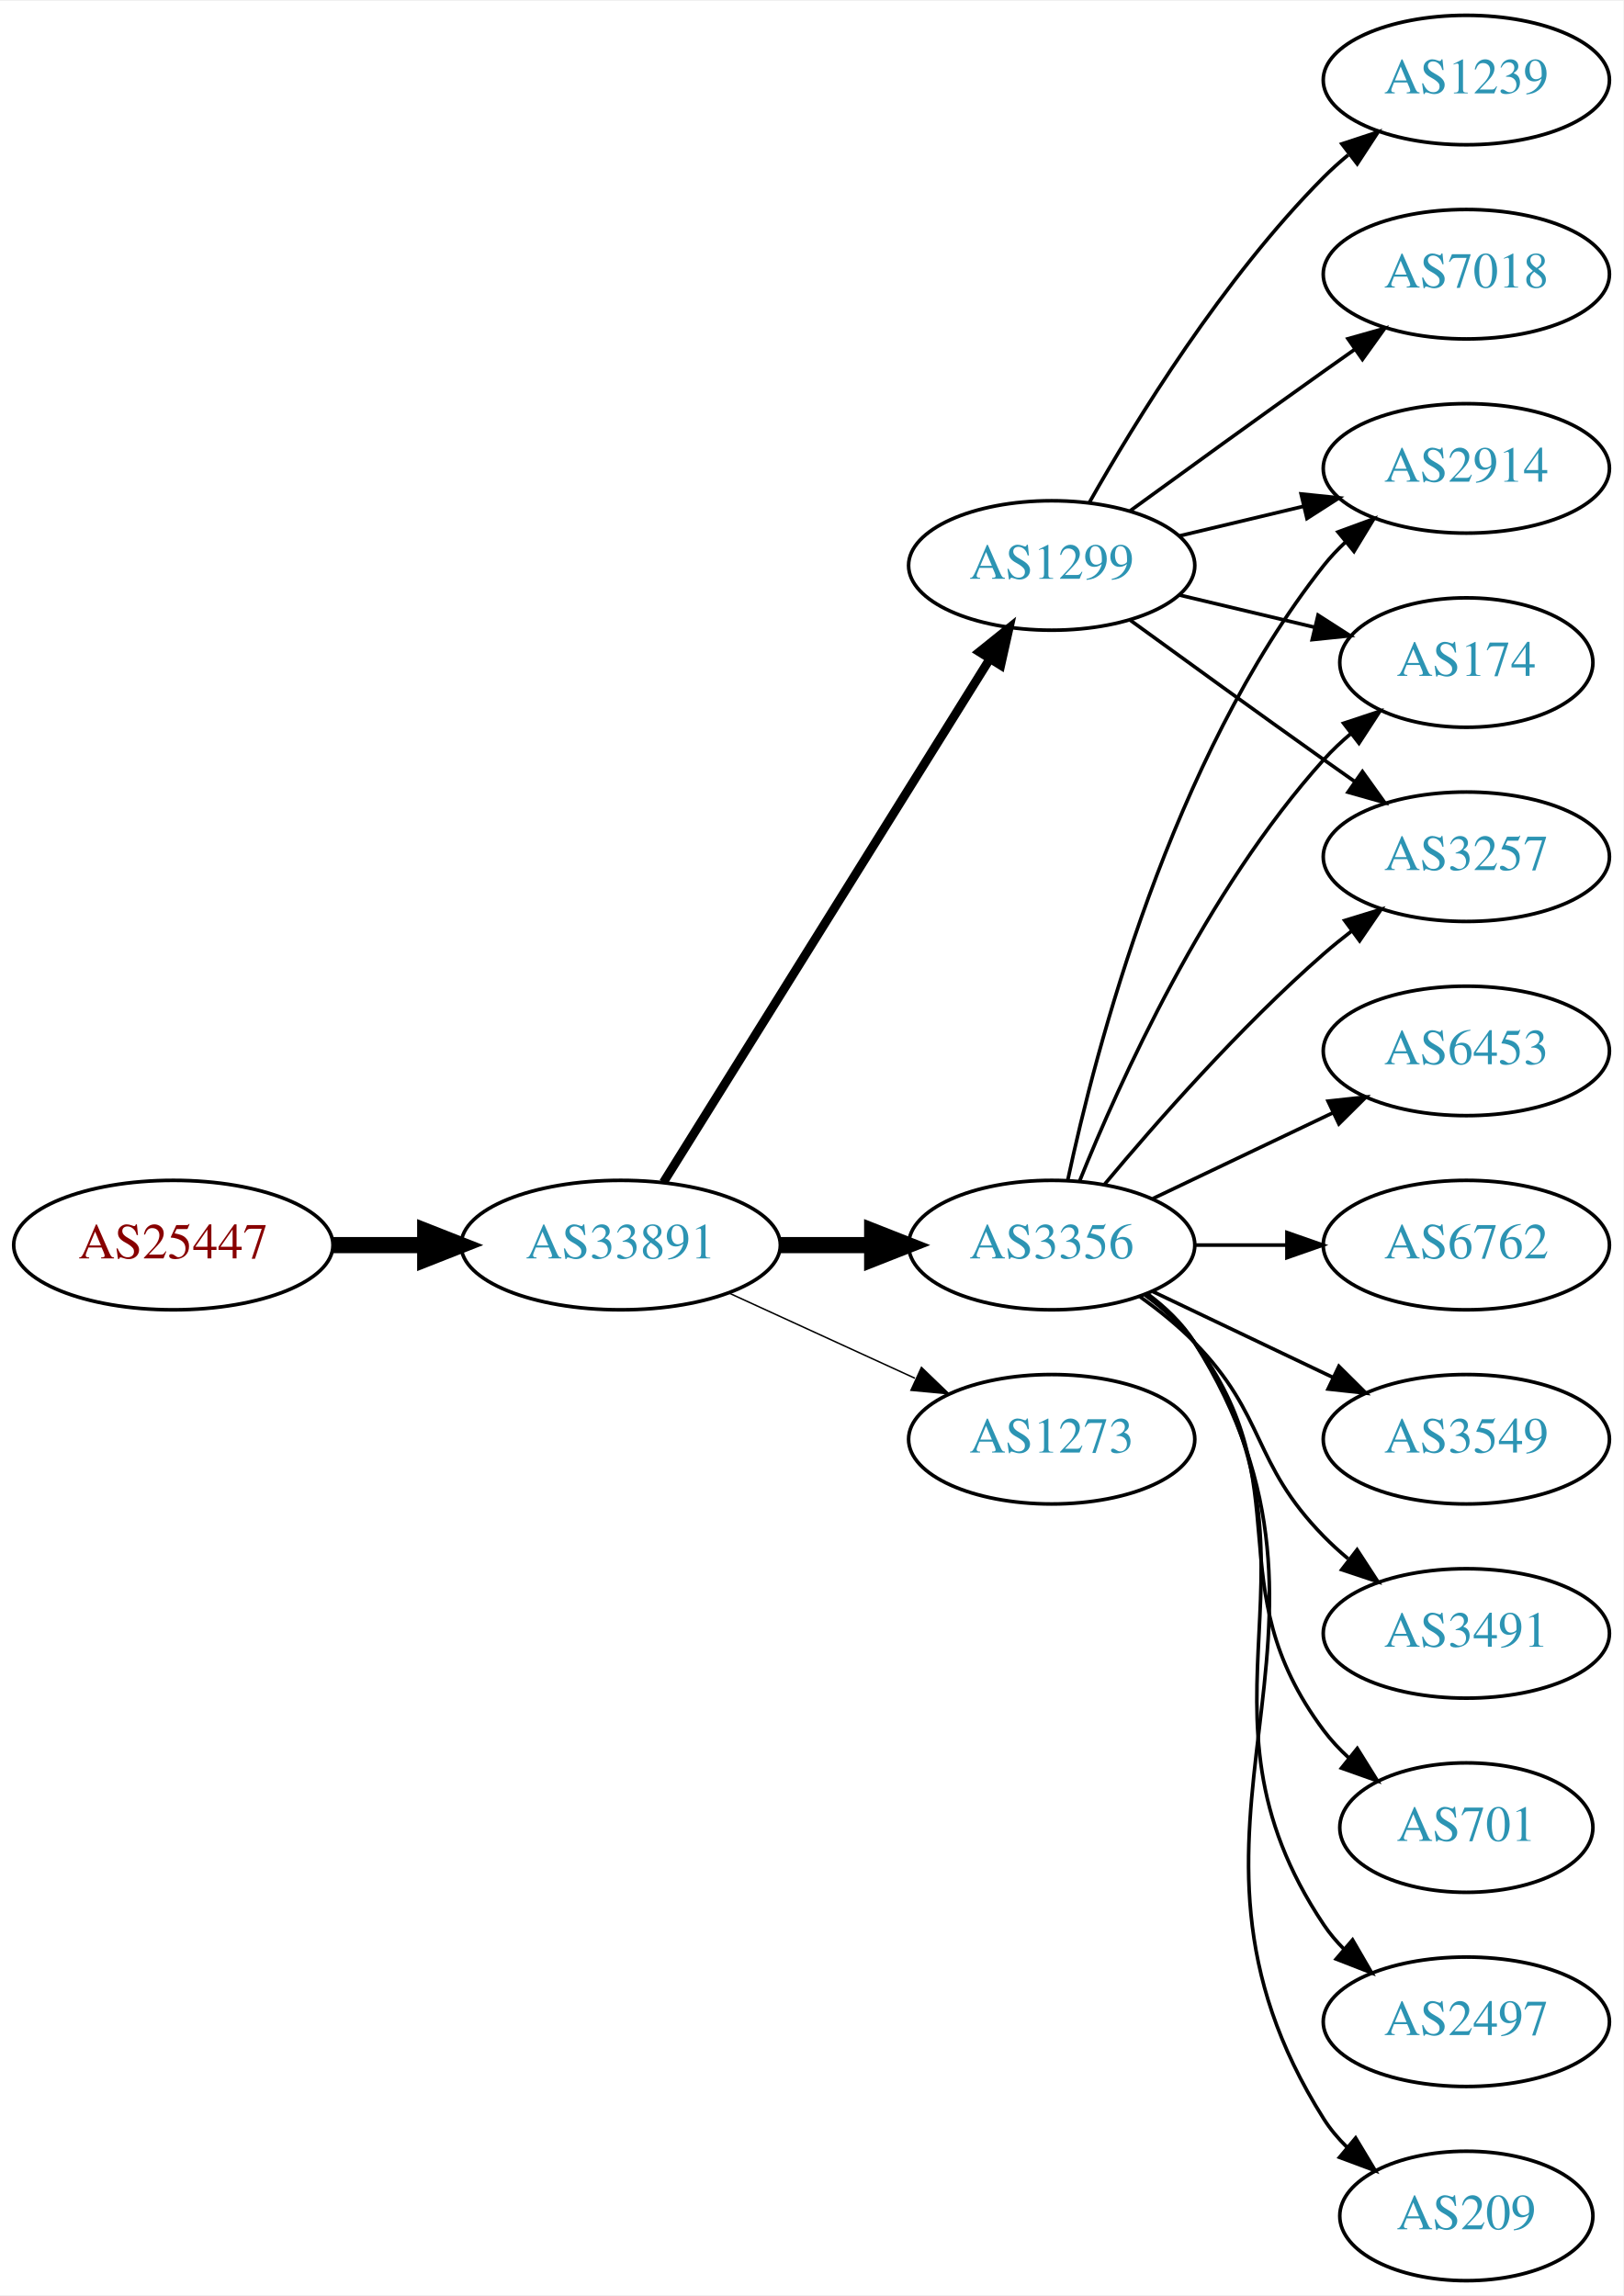
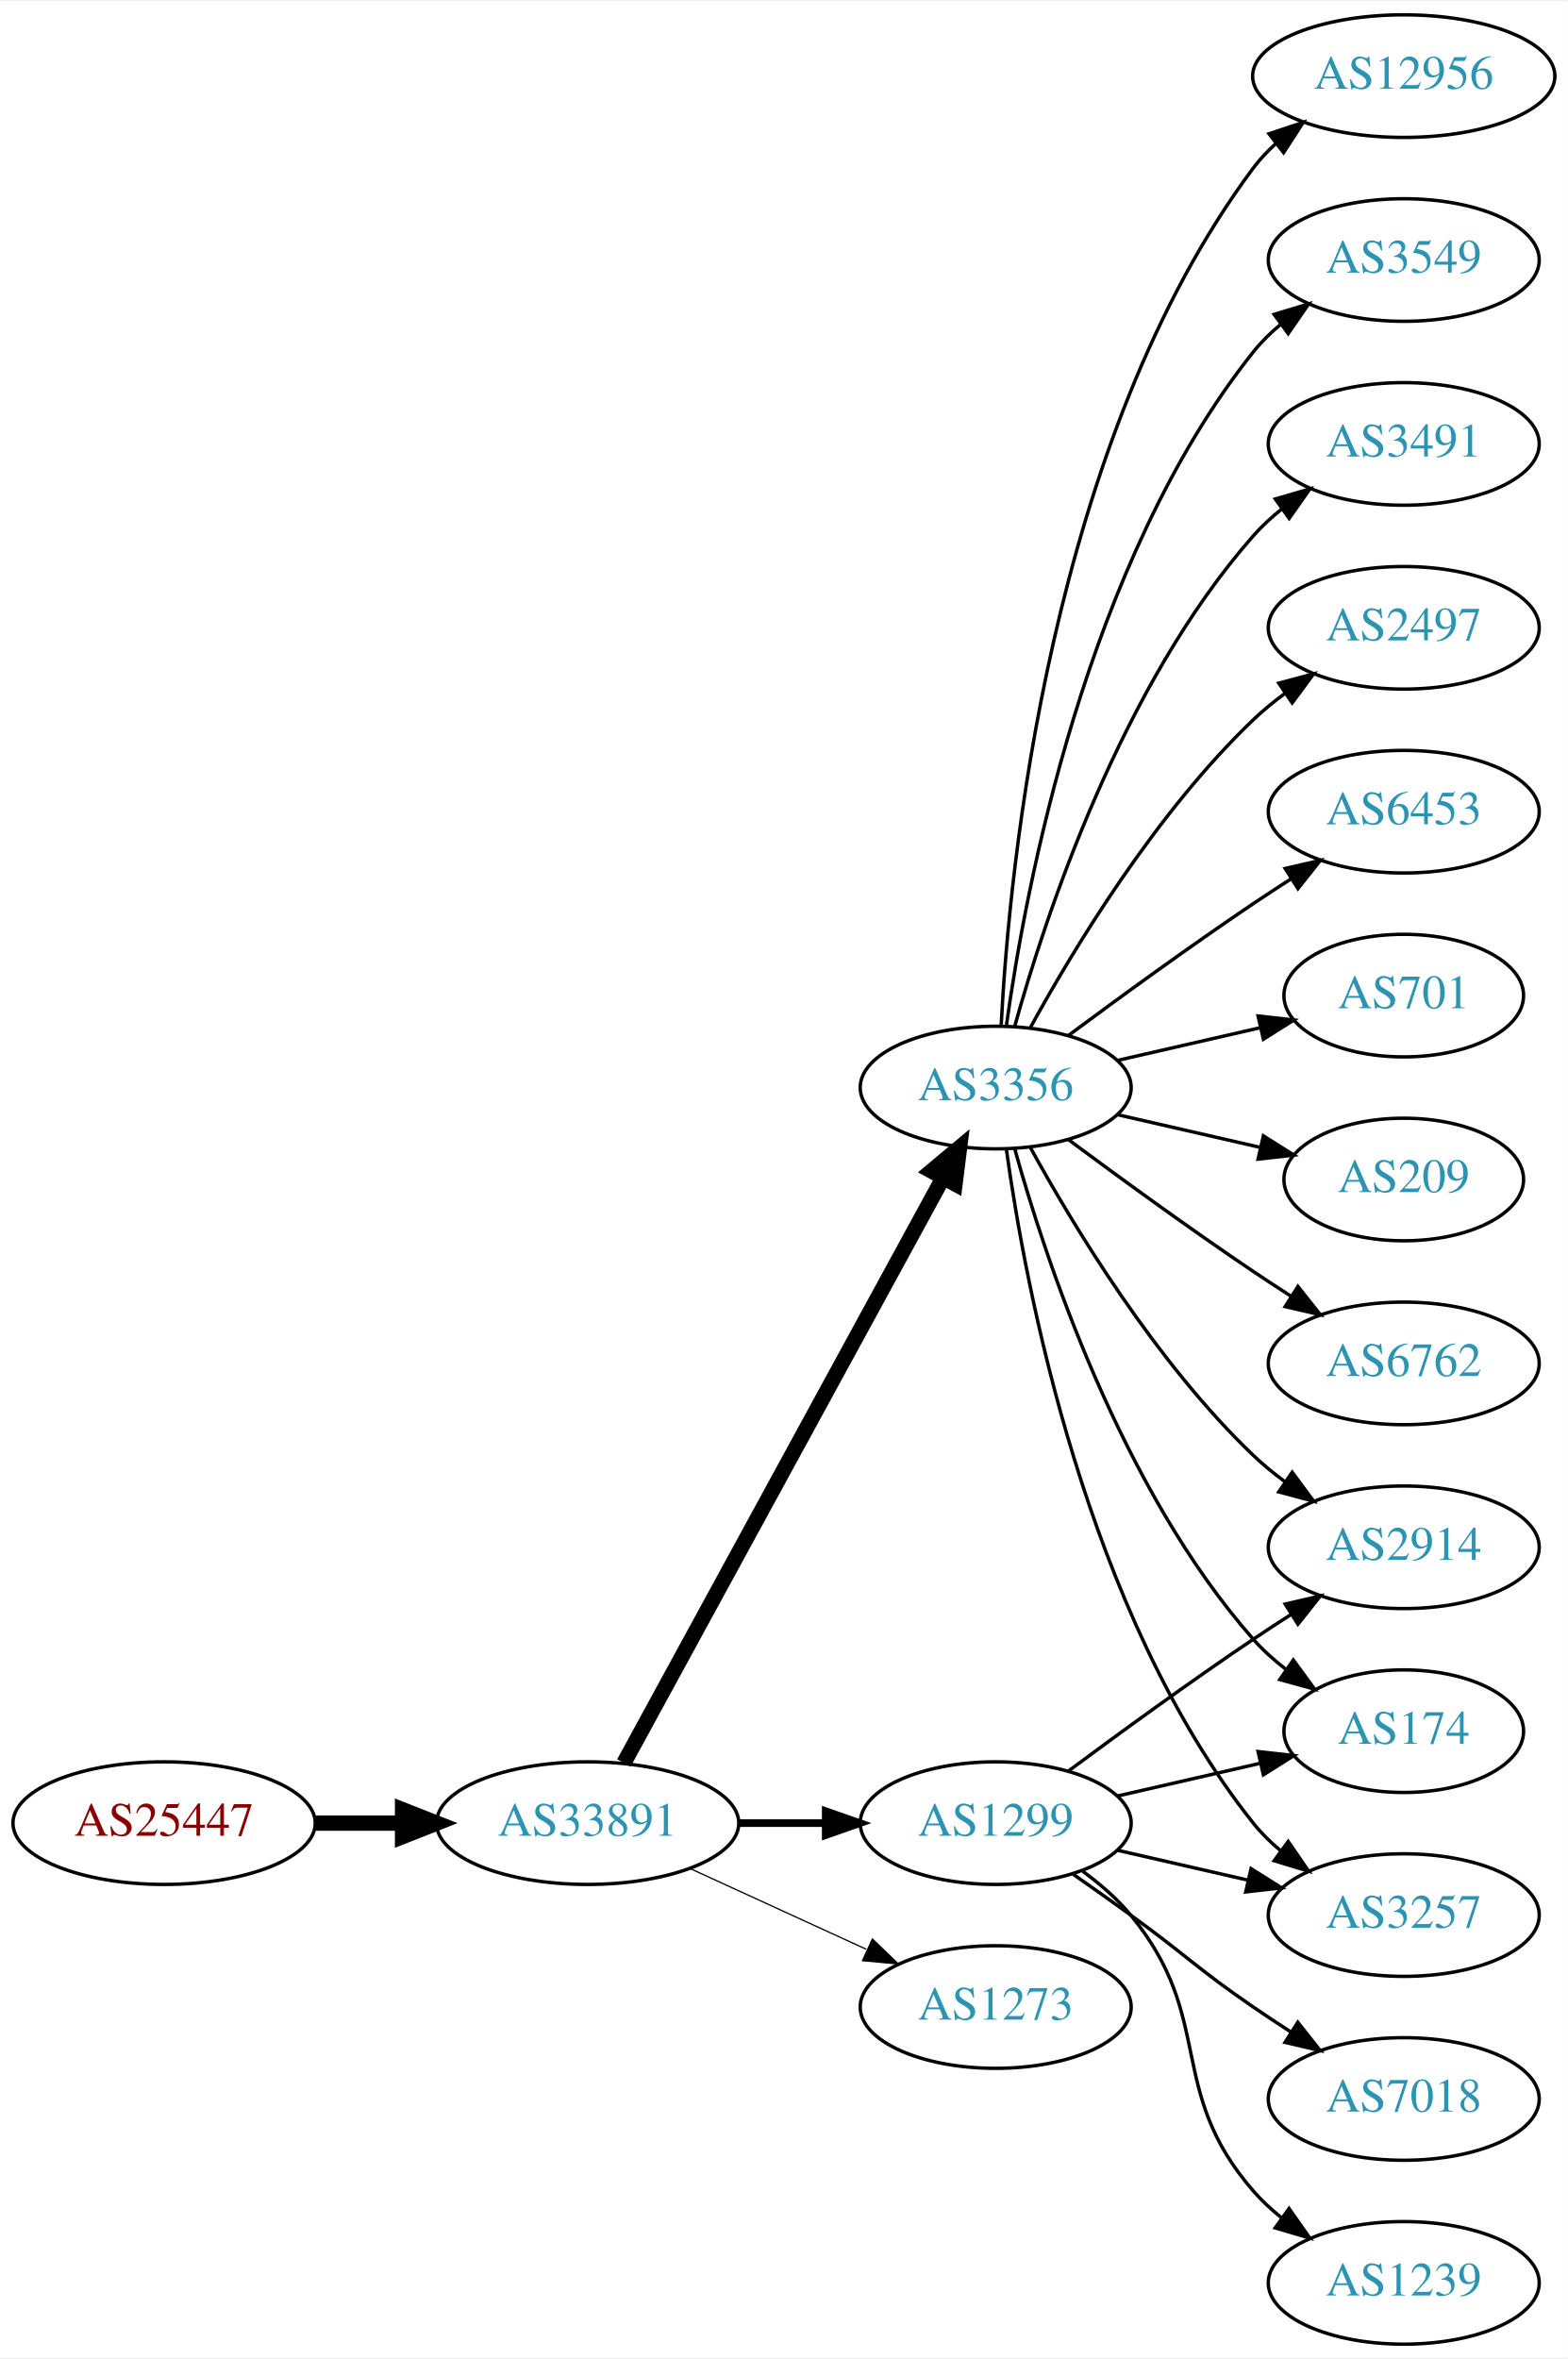
- <svg xmlns="http://www.w3.org/2000/svg" xmlns:xlink="http://www.w3.org/1999/xlink" width="451pt" height="638pt" viewBox="0.00 0.00 451.37 638.00">
-   <g id="graph0" class="graph" transform="scale(1 1) rotate(0) translate(4 634)">
-     <polygon fill="white" stroke="none" points="-4,4 -4,-634 447.37,-634 447.37,4 -4,4" />
+ <svg xmlns="http://www.w3.org/2000/svg" xmlns:xlink="http://www.w3.org/1999/xlink" width="460pt" height="692pt" viewBox="0.00 0.00 460.47 692.00">
+   <g id="graph0" class="graph" transform="scale(1 1) rotate(0) translate(4 688)">
+     <polygon fill="white" stroke="none" points="-4,4 -4,-688 456.469,-688 456.469,4 -4,4" />
    <g id="node1" class="node">
      <g id="a_node1">
        <a xlink:href="/asn/25447" xlink:title="AS25447 ~ Hackl-Str. 1, Object 2 [AT]">
-           <ellipse fill="#ffffff" stroke="black" cx="44.196" cy="-288" rx="44.393" ry="18" />
-           <text text-anchor="middle" x="44.196" y="-284.3" font-family="Times,serif" font-size="14.00" fill="#880000">AS25447</text>
+           <ellipse fill="#ffffff" stroke="black" cx="44.196" cy="-153" rx="44.393" ry="18" />
+           <text text-anchor="middle" x="44.196" y="-149.3" font-family="Times,serif" font-size="14.00" fill="#880000">AS25447</text>
        </a>
      </g>
    </g>
    <g id="node2" class="node">
      <g id="a_node2">
        <a xlink:href="/asn/33891" xlink:title="AS33891 ~ CORE-BACKBONE GMBH GLOBAL NETWORK [DE]">
-           <ellipse fill="#ffffff" stroke="black" cx="168.588" cy="-288" rx="44.393" ry="18" />
-           <text text-anchor="middle" x="168.588" y="-284.3" font-family="Times,serif" font-size="14.00" fill="#2c94b3">AS33891</text>
+           <ellipse fill="#ffffff" stroke="black" cx="168.588" cy="-153" rx="44.393" ry="18" />
+           <text text-anchor="middle" x="168.588" y="-149.3" font-family="Times,serif" font-size="14.00" fill="#2c94b3">AS33891</text>
        </a>
      </g>
    </g>
    <g id="edge1" class="edge">
-       <path fill="none" stroke="black" stroke-width="4.5" d="M88.692,-288C96.898,-288 105.569,-288 114.041,-288" />
-       <polygon fill="black" stroke="black" stroke-width="4.5" points="114.233,-291.938 124.233,-288 114.233,-284.063 114.233,-291.938" />
+       <path fill="none" stroke="black" stroke-width="4.5" d="M88.692,-153C96.898,-153 105.569,-153 114.041,-153" />
+       <polygon fill="black" stroke="black" stroke-width="4.5" points="114.233,-156.938 124.233,-153 114.233,-149.063 114.233,-156.938" />
    </g>
    <g id="node3" class="node">
      <g id="a_node3">
-         <a xlink:href="/asn/1299" xlink:title="AS1299 ~ Telia Carrier [EU]">
-           <ellipse fill="#ffffff" stroke="black" cx="288.431" cy="-477" rx="39.794" ry="18" />
-           <text text-anchor="middle" x="288.431" y="-473.3" font-family="Times,serif" font-size="14.00" fill="#2c94b3">AS1299</text>
+         <a xlink:href="/asn/3356" xlink:title="AS3356 ~ Level 3 Parent, LLC [US]">
+           <ellipse fill="#ffffff" stroke="black" cx="288.431" cy="-369" rx="39.794" ry="18" />
+           <text text-anchor="middle" x="288.431" y="-365.3" font-family="Times,serif" font-size="14.00" fill="#2c94b3">AS3356</text>
        </a>
      </g>
    </g>
    <g id="edge2" class="edge">
-       <path fill="none" stroke="black" stroke-width="2.455" d="M180.463,-305.442C201.247,-338.775 246.707,-411.686 271.136,-450.866" />
-       <polygon fill="black" stroke="black" stroke-width="2.455" points="268.321,-452.966 276.582,-459.6 274.261,-449.263 268.321,-452.966" />
+       <path fill="none" stroke="black" stroke-width="4.5" d="M179.232,-170.676C199.913,-208.584 248.626,-297.873 273.005,-342.559" />
+       <polygon fill="black" stroke="black" stroke-width="4.5" points="269.573,-344.49 277.819,-351.383 276.486,-340.718 269.573,-344.49" />
    </g>
    <g id="node4" class="node">
      <g id="a_node4">
-         <a xlink:href="/asn/3356" xlink:title="AS3356 ~ Level 3 Parent, LLC [US]">
-           <ellipse fill="#ffffff" stroke="black" cx="288.431" cy="-288" rx="39.794" ry="18" />
-           <text text-anchor="middle" x="288.431" y="-284.3" font-family="Times,serif" font-size="14.00" fill="#2c94b3">AS3356</text>
+         <a xlink:href="/asn/1299" xlink:title="AS1299 ~ Telia Carrier [EU]">
+           <ellipse fill="#ffffff" stroke="black" cx="288.431" cy="-153" rx="39.794" ry="18" />
+           <text text-anchor="middle" x="288.431" y="-149.3" font-family="Times,serif" font-size="14.00" fill="#2c94b3">AS1299</text>
        </a>
      </g>
    </g>
    <g id="edge3" class="edge">
-       <path fill="none" stroke="black" stroke-width="4.5" d="M212.799,-288C221.112,-288 229.875,-288 238.357,-288" />
-       <polygon fill="black" stroke="black" stroke-width="4.5" points="238.516,-291.938 248.516,-288 238.516,-284.063 238.516,-291.938" />
+       <path fill="none" stroke="black" stroke-width="2.25" d="M212.799,-153C221.112,-153 229.875,-153 238.357,-153" />
+       <polygon fill="black" stroke="black" stroke-width="2.25" points="238.516,-156.5 248.516,-153 238.516,-149.5 238.516,-156.5" />
    </g>
    <g id="node5" class="node">
      <g id="a_node5">
        <a xlink:href="/asn/1273" xlink:title="AS1273 ~ Vodafone Group PLC [EU]">
-           <ellipse fill="#ffffff" stroke="black" cx="288.431" cy="-234" rx="39.794" ry="18" />
-           <text text-anchor="middle" x="288.431" y="-230.3" font-family="Times,serif" font-size="14.00" fill="#2c94b3">AS1273</text>
+           <ellipse fill="#ffffff" stroke="black" cx="288.431" cy="-99" rx="39.794" ry="18" />
+           <text text-anchor="middle" x="288.431" y="-95.3" font-family="Times,serif" font-size="14.00" fill="#2c94b3">AS1273</text>
        </a>
      </g>
    </g>
    <g id="edge4" class="edge">
-       <path fill="none" stroke="black" stroke-width="0.409" d="M198.718,-274.652C214.329,-267.498 233.727,-258.609 250.399,-250.97" />
-       <polygon fill="black" stroke="black" stroke-width="0.409" points="252.218,-253.986 259.851,-246.638 249.302,-247.622 252.218,-253.986" />
+       <path fill="none" stroke="black" stroke-width="0.375" d="M198.718,-139.652C214.329,-132.498 233.727,-123.609 250.399,-115.97" />
+       <polygon fill="black" stroke="black" stroke-width="0.375" points="252.218,-118.986 259.851,-111.638 249.302,-112.622 252.218,-118.986" />
    </g>
    <g id="node6" class="node">
      <g id="a_node6">
-         <a xlink:href="/asn/1239" xlink:title="AS1239 ~ Sprint [US]">
-           <ellipse fill="#ffffff" stroke="black" cx="403.724" cy="-612" rx="39.794" ry="18" />
-           <text text-anchor="middle" x="403.724" y="-608.3" font-family="Times,serif" font-size="14.00" fill="#2c94b3">AS1239</text>
+         <a xlink:href="/asn/6762" xlink:title="AS6762 ~ TELECOM ITALIA SPARKLE S.p.A. [IT]">
+           <ellipse fill="#ffffff" stroke="black" cx="408.273" cy="-288" rx="39.794" ry="18" />
+           <text text-anchor="middle" x="408.273" y="-284.3" font-family="Times,serif" font-size="14.00" fill="#2c94b3">AS6762</text>
        </a>
      </g>
    </g>
    <g id="edge5" class="edge">
-       <path fill="none" stroke="black" d="M298.891,-494.49C311.672,-517.096 336.105,-556.886 364.077,-585 366.188,-587.121 368.484,-589.188 370.87,-591.171" />
-       <polygon fill="black" stroke="black" points="369.122,-594.242 379.185,-597.556 373.385,-588.69 369.122,-594.242" />
+       <path fill="none" stroke="black" d="M309.761,-353.723C324.623,-342.696 345.368,-327.593 364.077,-315 367.626,-312.611 371.377,-310.161 375.125,-307.758" />
+       <polygon fill="black" stroke="black" points="377.193,-310.591 383.774,-302.288 373.451,-304.675 377.193,-310.591" />
    </g>
    <g id="node7" class="node">
      <g id="a_node7">
-         <a xlink:href="/asn/2914" xlink:title="AS2914 ~ NTT America, Inc. [US]">
-           <ellipse fill="#ffffff" stroke="black" cx="403.724" cy="-504" rx="39.794" ry="18" />
-           <text text-anchor="middle" x="403.724" y="-500.3" font-family="Times,serif" font-size="14.00" fill="#2c94b3">AS2914</text>
+         <a xlink:href="/asn/12956" xlink:title="AS12956 ~ TELXIUS [ES]">
+           <ellipse fill="#ffffff" stroke="black" cx="408.273" cy="-666" rx="44.393" ry="18" />
+           <text text-anchor="middle" x="408.273" y="-662.3" font-family="Times,serif" font-size="14.00" fill="#2c94b3">AS12956</text>
        </a>
      </g>
    </g>
    <g id="edge6" class="edge">
-       <path fill="none" stroke="black" d="M324.038,-485.248C334.909,-487.838 347.064,-490.735 358.506,-493.462" />
-       <polygon fill="black" stroke="black" points="357.789,-496.889 368.328,-495.803 359.412,-490.08 357.789,-496.889" />
+       <path fill="none" stroke="black" d="M290.023,-387.023C292.399,-433.412 304.317,-558.893 364.077,-639 366.034,-641.623 368.327,-644.051 370.819,-646.287" />
+       <polygon fill="black" stroke="black" points="368.699,-649.072 378.752,-652.418 372.98,-643.534 368.699,-649.072" />
    </g>
    <g id="node8" class="node">
      <g id="a_node8">
-         <a xlink:href="/asn/7018" xlink:title="AS7018 ~ AT&amp;T Services, Inc. [US]">
-           <ellipse fill="#ffffff" stroke="black" cx="403.724" cy="-558" rx="39.794" ry="18" />
-           <text text-anchor="middle" x="403.724" y="-554.3" font-family="Times,serif" font-size="14.00" fill="#2c94b3">AS7018</text>
+         <a xlink:href="/asn/3549" xlink:title="AS3549 ~ Level 3 Parent, LLC [US]">
+           <ellipse fill="#ffffff" stroke="black" cx="408.273" cy="-612" rx="39.794" ry="18" />
+           <text text-anchor="middle" x="408.273" y="-608.3" font-family="Times,serif" font-size="14.00" fill="#2c94b3">AS3549</text>
        </a>
      </g>
    </g>
    <g id="edge7" class="edge">
-       <path fill="none" stroke="black" d="M310.279,-492.222C325.213,-503.091 345.827,-518.025 364.077,-531 366.898,-533.005 369.841,-535.085 372.789,-537.159" />
-       <polygon fill="black" stroke="black" points="370.816,-540.05 381.013,-542.926 374.835,-534.319 370.816,-540.05" />
+       <path fill="none" stroke="black" d="M291.57,-387.17C297.07,-426.974 314.896,-523.233 364.077,-585 366.419,-587.94 369.173,-590.649 372.139,-593.121" />
+       <polygon fill="black" stroke="black" points="370.204,-596.042 380.345,-599.11 374.331,-590.388 370.204,-596.042" />
    </g>
    <g id="node9" class="node">
      <g id="a_node9">
-         <a xlink:href="/asn/174" xlink:title="AS174 ~ Cogent Communications [US]">
-           <ellipse fill="#ffffff" stroke="black" cx="403.724" cy="-450" rx="35.194" ry="18" />
-           <text text-anchor="middle" x="403.724" y="-446.3" font-family="Times,serif" font-size="14.00" fill="#2c94b3">AS174</text>
+         <a xlink:href="/asn/3491" xlink:title="AS3491 ~ PCCW Global, Inc. [US]">
+           <ellipse fill="#ffffff" stroke="black" cx="408.273" cy="-558" rx="39.794" ry="18" />
+           <text text-anchor="middle" x="408.273" y="-554.3" font-family="Times,serif" font-size="14.00" fill="#2c94b3">AS3491</text>
        </a>
      </g>
    </g>
    <g id="edge8" class="edge">
-       <path fill="none" stroke="black" d="M324.038,-468.752C335.833,-465.942 349.137,-462.771 361.405,-459.847" />
-       <polygon fill="black" stroke="black" points="362.494,-463.186 371.41,-457.463 360.871,-456.376 362.494,-463.186" />
+       <path fill="none" stroke="black" d="M294.004,-386.946C302.909,-418.995 325.194,-486.842 364.077,-531 366.561,-533.821 369.411,-536.449 372.437,-538.871" />
+       <polygon fill="black" stroke="black" points="370.554,-541.828 380.726,-544.791 374.622,-536.131 370.554,-541.828" />
    </g>
    <g id="node10" class="node">
      <g id="a_node10">
-         <a xlink:href="/asn/3257" xlink:title="AS3257 ~ GTT [DE]">
-           <ellipse fill="#ffffff" stroke="black" cx="403.724" cy="-396" rx="39.794" ry="18" />
-           <text text-anchor="middle" x="403.724" y="-392.3" font-family="Times,serif" font-size="14.00" fill="#2c94b3">AS3257</text>
+         <a xlink:href="/asn/2497" xlink:title="AS2497 ~ Internet Initiative Japan Inc. [JP]">
+           <ellipse fill="#ffffff" stroke="black" cx="408.273" cy="-504" rx="39.794" ry="18" />
+           <text text-anchor="middle" x="408.273" y="-500.3" font-family="Times,serif" font-size="14.00" fill="#2c94b3">AS2497</text>
        </a>
      </g>
    </g>
    <g id="edge9" class="edge">
-       <path fill="none" stroke="black" d="M310.279,-461.778C325.213,-450.909 345.827,-435.975 364.077,-423 366.898,-420.995 369.841,-418.915 372.789,-416.841" />
-       <polygon fill="black" stroke="black" points="374.835,-419.681 381.013,-411.074 370.816,-413.95 374.835,-419.681" />
-     </g>
-     <g id="edge16" class="edge">
-       <path fill="none" stroke="black" d="M292.921,-306.16C300.552,-342.03 321.544,-423.155 364.077,-477 365.885,-479.288 367.937,-481.462 370.132,-483.51" />
-       <polygon fill="black" stroke="black" points="368.043,-486.323 377.992,-489.966 372.486,-480.914 368.043,-486.323" />
-     </g>
-     <g id="edge12" class="edge">
-       <path fill="none" stroke="black" d="M296.179,-305.787C307.23,-333.243 331.283,-386.578 364.077,-423 366.393,-425.572 368.998,-428.03 371.733,-430.343" />
-       <polygon fill="black" stroke="black" points="369.599,-433.117 379.656,-436.448 373.871,-427.572 369.599,-433.117" />
-     </g>
-     <g id="edge13" class="edge">
-       <path fill="none" stroke="black" d="M303.061,-304.817C317.343,-321.929 340.89,-348.745 364.077,-369 366.543,-371.154 369.182,-373.294 371.879,-375.372" />
-       <polygon fill="black" stroke="black" points="369.904,-378.264 380.033,-381.37 374.052,-372.625 369.904,-378.264" />
+       <path fill="none" stroke="black" d="M298.672,-386.713C311.218,-409.561 335.394,-449.611 364.077,-477 366.946,-479.739 370.134,-482.347 373.443,-484.785" />
+       <polygon fill="black" stroke="black" points="371.567,-487.742 381.803,-490.477 375.507,-481.956 371.567,-487.742" />
    </g>
    <g id="node11" class="node">
      <g id="a_node11">
-         <a xlink:href="/asn/6762" xlink:title="AS6762 ~ TELECOM ITALIA SPARKLE S.p.A. [IT]">
-           <ellipse fill="#ffffff" stroke="black" cx="403.724" cy="-288" rx="39.794" ry="18" />
-           <text text-anchor="middle" x="403.724" y="-284.3" font-family="Times,serif" font-size="14.00" fill="#2c94b3">AS6762</text>
+         <a xlink:href="/asn/6453" xlink:title="AS6453 ~ TATA COMMUNICATIONS (AMERICA) INC [US]">
+           <ellipse fill="#ffffff" stroke="black" cx="408.273" cy="-450" rx="39.794" ry="18" />
+           <text text-anchor="middle" x="408.273" y="-446.3" font-family="Times,serif" font-size="14.00" fill="#2c94b3">AS6453</text>
        </a>
      </g>
    </g>
    <g id="edge10" class="edge">
-       <path fill="none" stroke="black" d="M328.103,-288C336.306,-288 345.07,-288 353.602,-288" />
-       <polygon fill="black" stroke="black" points="353.841,-291.5 363.841,-288 353.841,-284.5 353.841,-291.5" />
+       <path fill="none" stroke="black" d="M309.761,-384.277C324.623,-395.304 345.368,-410.407 364.077,-423 367.626,-425.389 371.377,-427.839 375.125,-430.242" />
+       <polygon fill="black" stroke="black" points="373.451,-433.325 383.774,-435.712 377.193,-427.409 373.451,-433.325" />
    </g>
    <g id="node12" class="node">
      <g id="a_node12">
-         <a xlink:href="/asn/3549" xlink:title="AS3549 ~ Level 3 Parent, LLC [US]">
-           <ellipse fill="#ffffff" stroke="black" cx="403.724" cy="-234" rx="39.794" ry="18" />
-           <text text-anchor="middle" x="403.724" y="-230.3" font-family="Times,serif" font-size="14.00" fill="#2c94b3">AS3549</text>
+         <a xlink:href="/asn/701" xlink:title="AS701 ~ UUNET [US]">
+           <ellipse fill="#ffffff" stroke="black" cx="408.273" cy="-396" rx="35.194" ry="18" />
+           <text text-anchor="middle" x="408.273" y="-392.3" font-family="Times,serif" font-size="14.00" fill="#2c94b3">AS701</text>
        </a>
      </g>
    </g>
    <g id="edge11" class="edge">
-       <path fill="none" stroke="black" d="M316.567,-275.066C331.561,-267.919 350.382,-258.948 366.605,-251.215" />
-       <polygon fill="black" stroke="black" points="368.288,-254.291 375.809,-246.829 365.276,-247.972 368.288,-254.291" />
+       <path fill="none" stroke="black" d="M324.15,-376.955C337.243,-379.955 352.265,-383.396 365.906,-386.522" />
+       <polygon fill="black" stroke="black" points="365.484,-390.016 376.013,-388.838 367.047,-383.193 365.484,-390.016" />
    </g>
    <g id="node13" class="node">
      <g id="a_node13">
-         <a xlink:href="/asn/3491" xlink:title="AS3491 ~ PCCW Global, Inc. [US]">
-           <ellipse fill="#ffffff" stroke="black" cx="403.724" cy="-180" rx="39.794" ry="18" />
-           <text text-anchor="middle" x="403.724" y="-176.3" font-family="Times,serif" font-size="14.00" fill="#2c94b3">AS3491</text>
-         </a>
-       </g>
-     </g>
-     <g id="edge14" class="edge">
-       <path fill="none" stroke="black" d="M313.025,-273.611C318.281,-269.852 323.613,-265.563 328.077,-261 348.25,-240.383 343.905,-227.617 364.077,-207 366.17,-204.861 368.453,-202.782 370.83,-200.79" />
-       <polygon fill="black" stroke="black" points="373.349,-203.268 379.13,-194.389 369.074,-197.725 373.349,-203.268" />
+         <a xlink:href="/asn/209" xlink:title="AS209 ~ CenturyLink Communications, LLC [US]">
+           <ellipse fill="#ffffff" stroke="black" cx="408.273" cy="-342" rx="35.194" ry="18" />
+           <text text-anchor="middle" x="408.273" y="-338.3" font-family="Times,serif" font-size="14.00" fill="#2c94b3">AS209</text>
+         </a>
+       </g>
+     </g>
+     <g id="edge12" class="edge">
+       <path fill="none" stroke="black" d="M324.15,-361.045C337.243,-358.045 352.265,-354.604 365.906,-351.478" />
+       <polygon fill="black" stroke="black" points="367.047,-354.807 376.013,-349.162 365.484,-347.984 367.047,-354.807" />
    </g>
    <g id="node14" class="node">
      <g id="a_node14">
-         <a xlink:href="/asn/701" xlink:title="AS701 ~ UUNET [US]">
-           <ellipse fill="#ffffff" stroke="black" cx="403.724" cy="-126" rx="35.194" ry="18" />
-           <text text-anchor="middle" x="403.724" y="-122.3" font-family="Times,serif" font-size="14.00" fill="#2c94b3">AS701</text>
-         </a>
-       </g>
-     </g>
-     <g id="edge15" class="edge">
-       <path fill="none" stroke="black" d="M314.362,-274.118C319.438,-270.389 324.356,-265.984 328.077,-261 358.349,-220.458 333.806,-193.542 364.077,-153 366.085,-150.311 368.441,-147.791 370.982,-145.454" />
-       <polygon fill="black" stroke="black" points="373.397,-148.004 378.998,-139.011 369.011,-142.548 373.397,-148.004" />
+         <a xlink:href="/asn/2914" xlink:title="AS2914 ~ NTT America, Inc. [US]">
+           <ellipse fill="#ffffff" stroke="black" cx="408.273" cy="-234" rx="39.794" ry="18" />
+           <text text-anchor="middle" x="408.273" y="-230.3" font-family="Times,serif" font-size="14.00" fill="#2c94b3">AS2914</text>
+         </a>
+       </g>
+     </g>
+     <g id="edge13" class="edge">
+       <path fill="none" stroke="black" d="M298.672,-351.287C311.218,-328.439 335.394,-288.389 364.077,-261 366.946,-258.261 370.134,-255.653 373.443,-253.215" />
+       <polygon fill="black" stroke="black" points="375.507,-256.044 381.803,-247.523 371.567,-250.258 375.507,-256.044" />
    </g>
    <g id="node15" class="node">
      <g id="a_node15">
-         <a xlink:href="/asn/2497" xlink:title="AS2497 ~ Internet Initiative Japan Inc. [JP]">
-           <ellipse fill="#ffffff" stroke="black" cx="403.724" cy="-72" rx="39.794" ry="18" />
-           <text text-anchor="middle" x="403.724" y="-68.3" font-family="Times,serif" font-size="14.00" fill="#2c94b3">AS2497</text>
-         </a>
-       </g>
-     </g>
-     <g id="edge17" class="edge">
-       <path fill="none" stroke="black" d="M314.75,-274.393C319.806,-270.649 324.617,-266.169 328.077,-261 369.102,-199.706 323.053,-160.294 364.077,-99 365.699,-96.577 367.618,-94.305 369.72,-92.19" />
-       <polygon fill="black" stroke="black" points="372.087,-94.771 377.405,-85.607 367.533,-89.454 372.087,-94.771" />
+         <a xlink:href="/asn/174" xlink:title="AS174 ~ Cogent Communications [US]">
+           <ellipse fill="#ffffff" stroke="black" cx="408.273" cy="-180" rx="35.194" ry="18" />
+           <text text-anchor="middle" x="408.273" y="-176.3" font-family="Times,serif" font-size="14.00" fill="#2c94b3">AS174</text>
+         </a>
+       </g>
+     </g>
+     <g id="edge14" class="edge">
+       <path fill="none" stroke="black" d="M294.004,-351.054C302.909,-319.005 325.194,-251.158 364.077,-207 366.905,-203.789 370.206,-200.828 373.701,-198.136" />
+       <polygon fill="black" stroke="black" points="375.835,-200.916 382.076,-192.355 371.858,-195.155 375.835,-200.916" />
    </g>
    <g id="node16" class="node">
      <g id="a_node16">
-         <a xlink:href="/asn/209" xlink:title="AS209 ~ CenturyLink Communications, LLC [US]">
-           <ellipse fill="#ffffff" stroke="black" cx="403.724" cy="-18" rx="35.194" ry="18" />
-           <text text-anchor="middle" x="403.724" y="-14.3" font-family="Times,serif" font-size="14.00" fill="#2c94b3">AS209</text>
-         </a>
-       </g>
+         <a xlink:href="/asn/3257" xlink:title="AS3257 ~ GTT [DE]">
+           <ellipse fill="#ffffff" stroke="black" cx="408.273" cy="-126" rx="39.794" ry="18" />
+           <text text-anchor="middle" x="408.273" y="-122.3" font-family="Times,serif" font-size="14.00" fill="#2c94b3">AS3257</text>
+         </a>
+       </g>
+     </g>
+     <g id="edge15" class="edge">
+       <path fill="none" stroke="black" d="M291.57,-350.83C297.07,-311.026 314.896,-214.767 364.077,-153 366.419,-150.06 369.173,-147.351 372.139,-144.879" />
+       <polygon fill="black" stroke="black" points="374.331,-147.612 380.345,-138.89 370.204,-141.958 374.331,-147.612" />
    </g>
    <g id="edge18" class="edge">
-       <path fill="none" stroke="black" d="M314.957,-274.528C320.002,-270.777 324.757,-266.26 328.077,-261 380.027,-178.7 312.127,-127.3 364.077,-45 365.869,-42.162 368.077,-39.541 370.524,-37.14" />
-       <polygon fill="black" stroke="black" points="372.942,-39.681 378.398,-30.598 368.469,-34.297 372.942,-39.681" />
+       <path fill="none" stroke="black" d="M309.761,-168.277C324.623,-179.304 345.368,-194.407 364.077,-207 367.626,-209.389 371.377,-211.839 375.125,-214.242" />
+       <polygon fill="black" stroke="black" points="373.451,-217.325 383.774,-219.712 377.193,-211.409 373.451,-217.325" />
+     </g>
+     <g id="edge20" class="edge">
+       <path fill="none" stroke="black" d="M324.15,-160.955C337.243,-163.955 352.265,-167.396 365.906,-170.522" />
+       <polygon fill="black" stroke="black" points="365.484,-174.016 376.013,-172.838 367.047,-167.193 365.484,-174.016" />
+     </g>
+     <g id="edge19" class="edge">
+       <path fill="none" stroke="black" d="M324.15,-145.045C336.15,-142.296 349.771,-139.175 362.463,-136.267" />
+       <polygon fill="black" stroke="black" points="363.429,-139.636 372.395,-133.991 361.866,-132.813 363.429,-139.636" />
    </g>
    <g id="node17" class="node">
      <g id="a_node17">
-         <a xlink:href="/asn/6453" xlink:title="AS6453 ~ TATA COMMUNICATIONS (AMERICA) INC [US]">
-           <ellipse fill="#ffffff" stroke="black" cx="403.724" cy="-342" rx="39.794" ry="18" />
-           <text text-anchor="middle" x="403.724" y="-338.3" font-family="Times,serif" font-size="14.00" fill="#2c94b3">AS6453</text>
-         </a>
-       </g>
-     </g>
-     <g id="edge19" class="edge">
-       <path fill="none" stroke="black" d="M316.567,-300.934C331.561,-308.081 350.382,-317.052 366.605,-324.785" />
-       <polygon fill="black" stroke="black" points="365.276,-328.028 375.809,-329.171 368.288,-321.709 365.276,-328.028" />
+         <a xlink:href="/asn/1239" xlink:title="AS1239 ~ Sprint [US]">
+           <ellipse fill="#ffffff" stroke="black" cx="408.273" cy="-18" rx="39.794" ry="18" />
+           <text text-anchor="middle" x="408.273" y="-14.3" font-family="Times,serif" font-size="14.00" fill="#2c94b3">AS1239</text>
+         </a>
+       </g>
+     </g>
+     <g id="edge16" class="edge">
+       <path fill="none" stroke="black" d="M314.012,-138.844C319.106,-135.128 324.12,-130.799 328.077,-126 353.142,-95.606 338.243,-74.742 364.077,-45 366.542,-42.162 369.379,-39.523 372.397,-37.094" />
+       <polygon fill="black" stroke="black" points="374.583,-39.833 380.675,-31.164 370.507,-34.142 374.583,-39.833" />
+     </g>
+     <g id="node18" class="node">
+       <g id="a_node18">
+         <a xlink:href="/asn/7018" xlink:title="AS7018 ~ AT&amp;T Services, Inc. [US]">
+           <ellipse fill="#ffffff" stroke="black" cx="408.273" cy="-72" rx="39.794" ry="18" />
+           <text text-anchor="middle" x="408.273" y="-68.3" font-family="Times,serif" font-size="14.00" fill="#2c94b3">AS7018</text>
+         </a>
+       </g>
+     </g>
+     <g id="edge17" class="edge">
+       <path fill="none" stroke="black" d="M311.188,-137.991C316.722,-134.121 322.641,-129.936 328.077,-126 344.277,-114.271 347.583,-110.311 364.077,-99 367.606,-96.581 371.343,-94.111 375.084,-91.698" />
+       <polygon fill="black" stroke="black" points="377.156,-94.528 383.725,-86.216 373.406,-88.618 377.156,-94.528" />
    </g>
  </g>
</svg>
